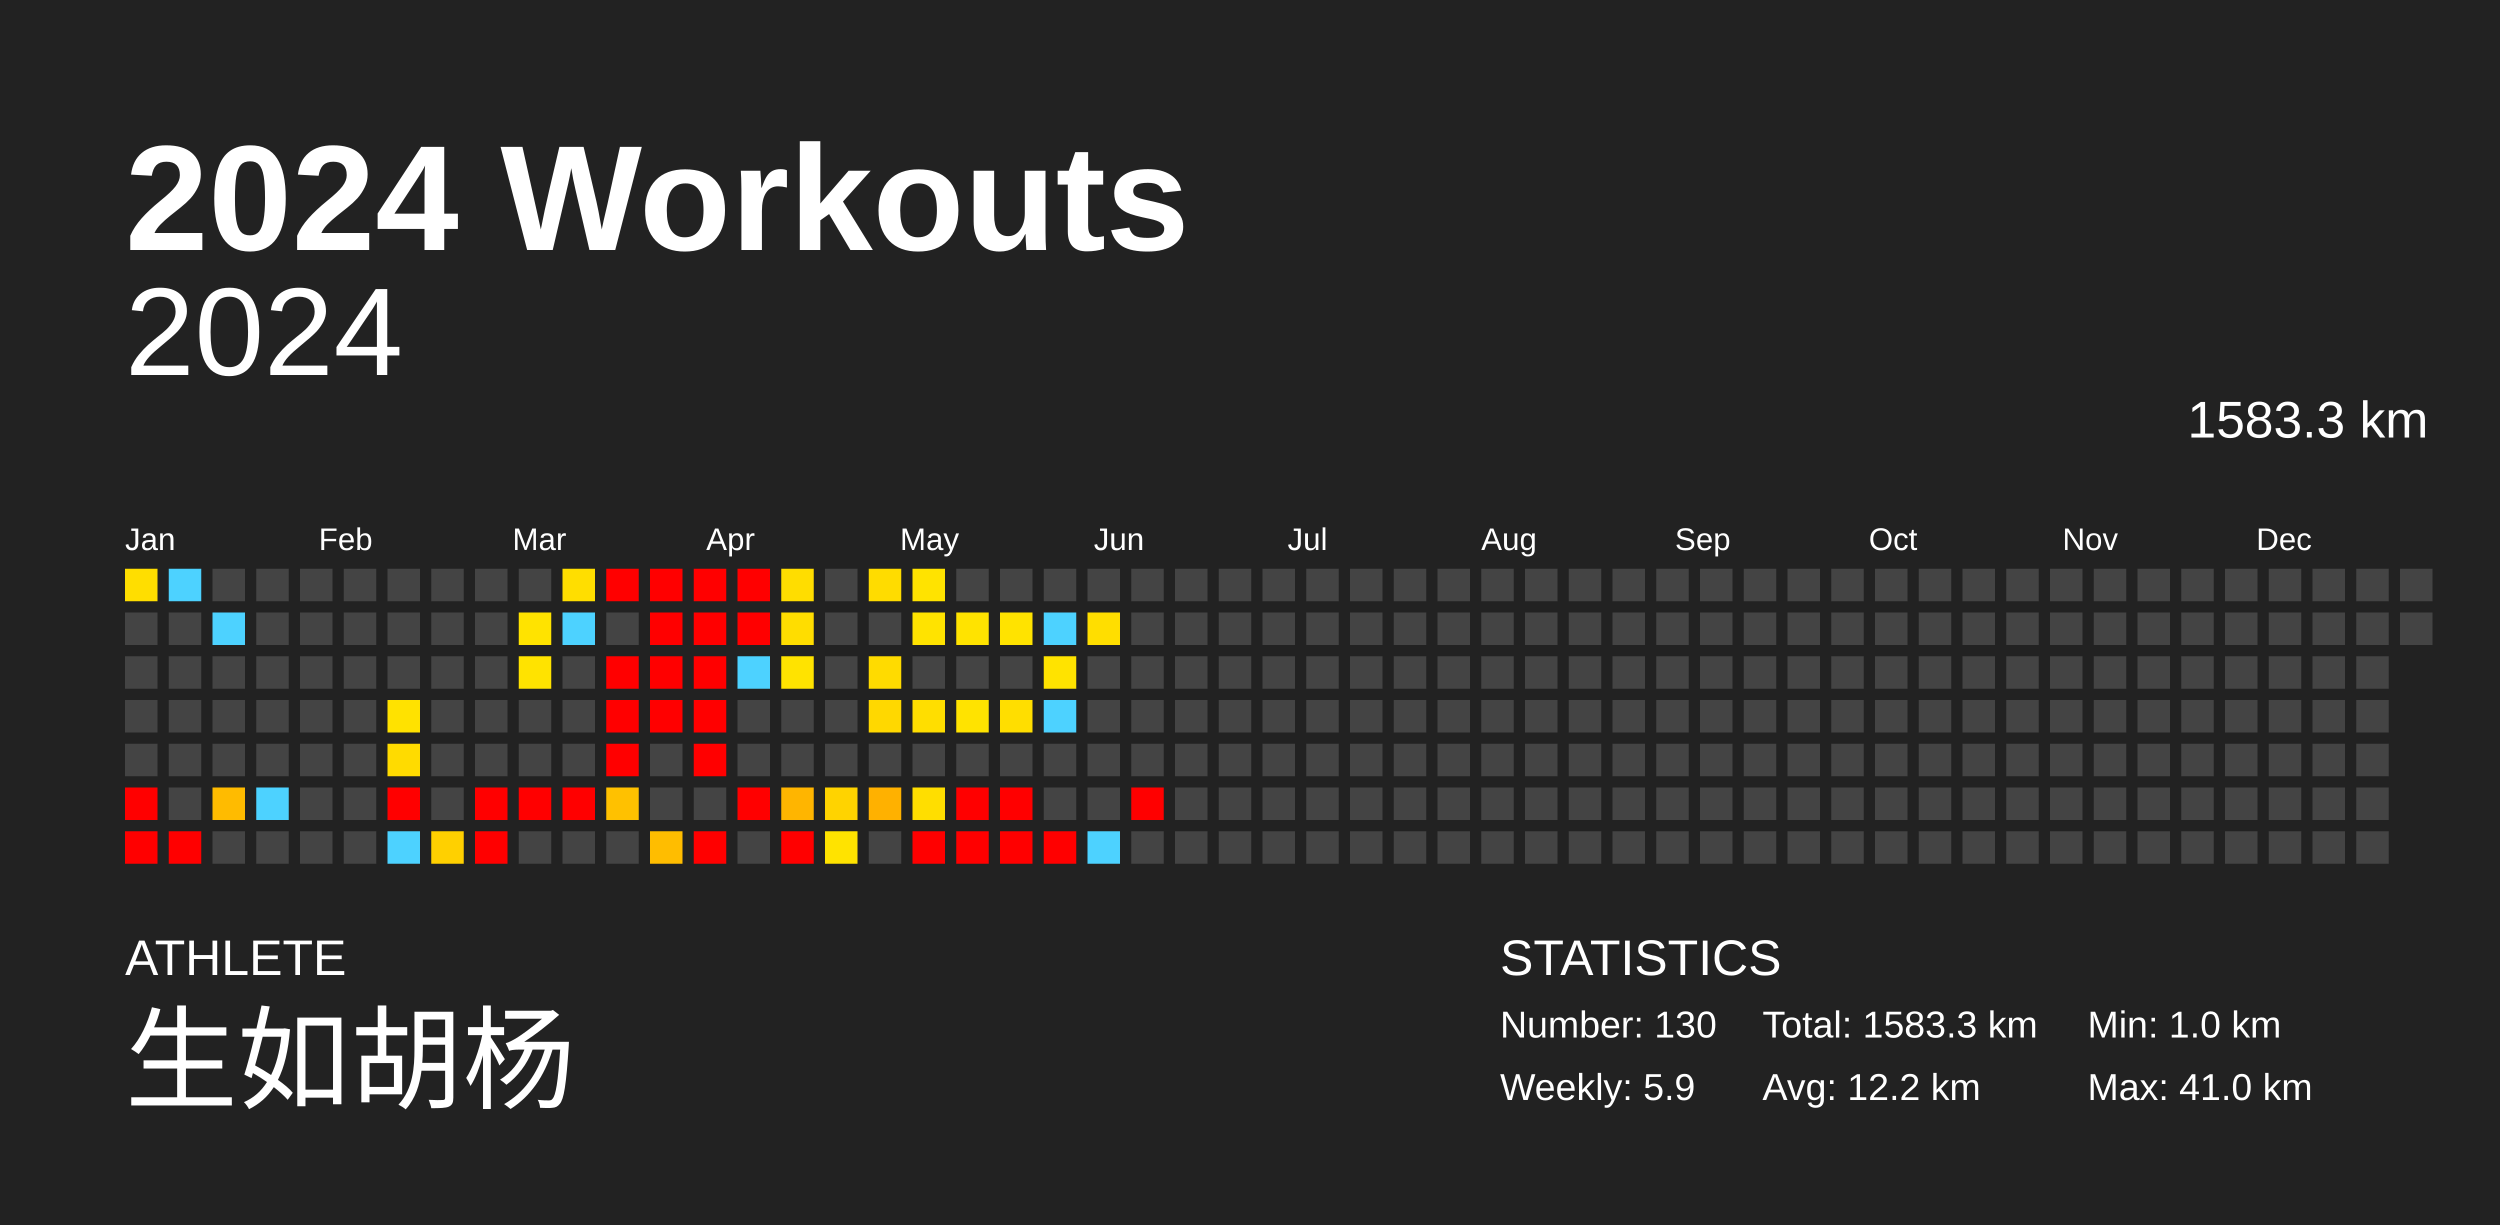
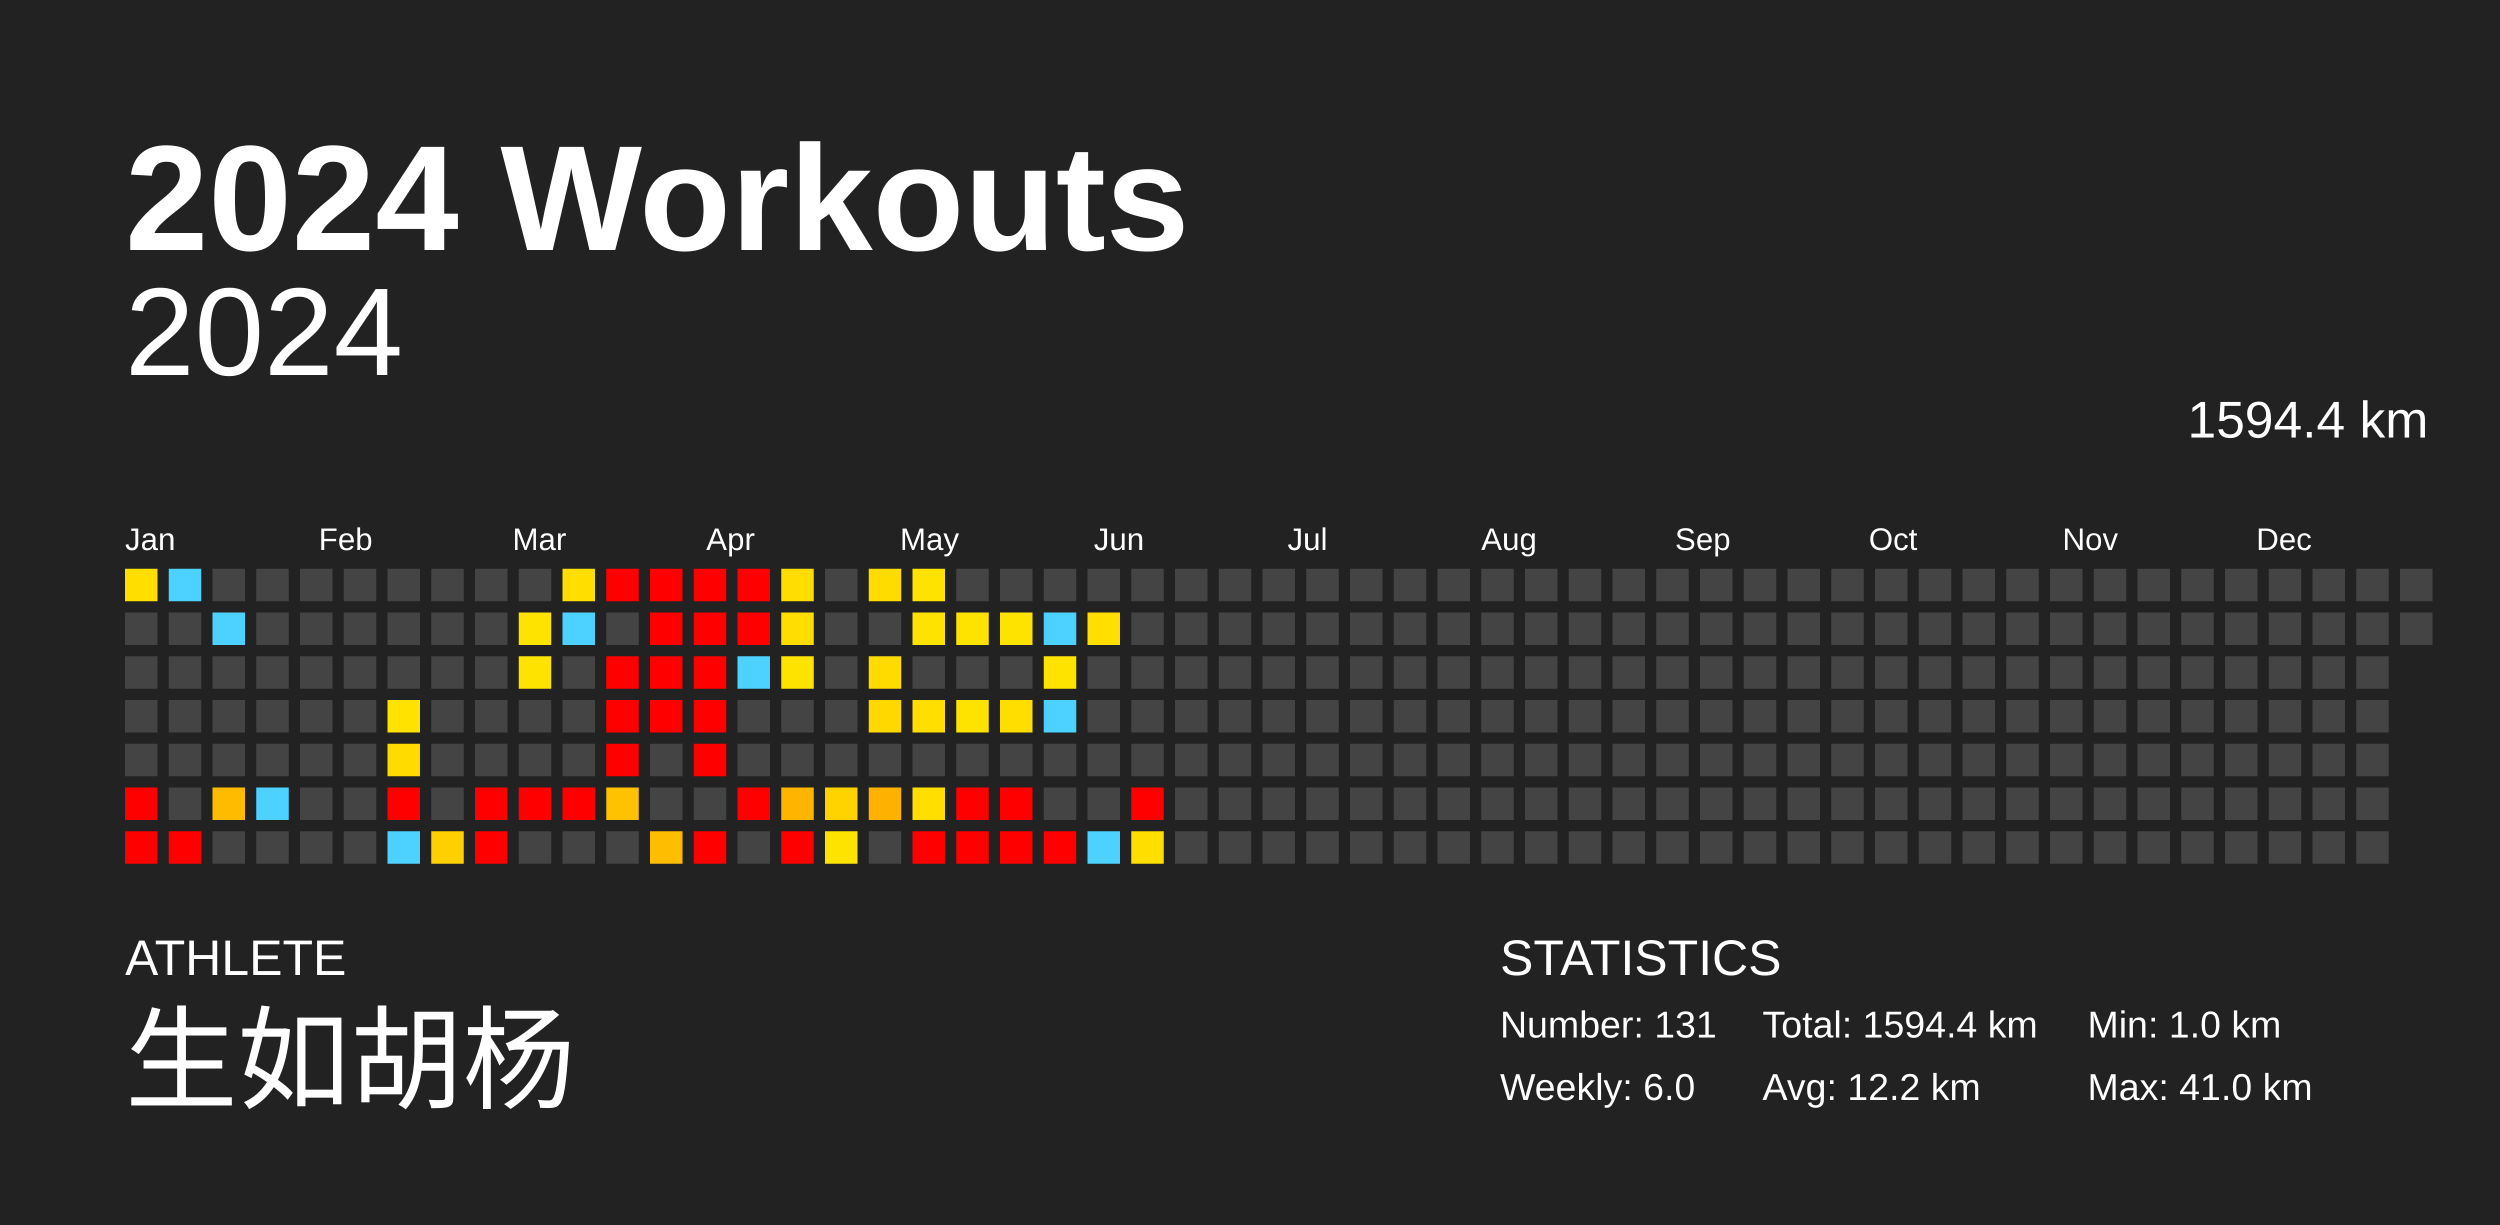
<svg xmlns="http://www.w3.org/2000/svg" baseProfile="full" height="98mm" version="1.1" viewBox="0,0,200,98" width="200mm">
  <defs />
  <rect fill="#222222" height="98" width="200" x="0" y="0" />
  <text fill="#FFFFFF" style="font-size:12px; font-family:Arial; font-weight:bold;" x="10" y="20">2024 Workouts</text>
  <text fill="#FFFFFF" style="font-size:4px; font-family:Arial" x="10" y="78">ATHLETE</text>
  <text fill="#FFFFFF" style="font-size:9px; font-family:Arial" x="10" y="88">生如胡杨</text>
  <text fill="#FFFFFF" style="font-size:4px; font-family:Arial" x="120" y="78">STATISTICS</text>
-   <text fill="#FFFFFF" style="font-size:3px; font-family:Arial" x="120" y="83">Number: 130</text>
-   <text fill="#FFFFFF" style="font-size:3px; font-family:Arial" x="120" y="88">Weekly: 5.9</text>
-   <text fill="#FFFFFF" style="font-size:3px; font-family:Arial" x="141" y="83">Total: 1583.3 km</text>
+   <text fill="#FFFFFF" style="font-size:3px; font-family:Arial" x="120" y="83">Number: 131</text>
+   <text fill="#FFFFFF" style="font-size:3px; font-family:Arial" x="120" y="88">Weekly: 6.0</text>
+   <text fill="#FFFFFF" style="font-size:3px; font-family:Arial" x="141" y="83">Total: 1594.4 km</text>
  <text fill="#FFFFFF" style="font-size:3px; font-family:Arial" x="141" y="88">Avg: 12.2 km</text>
  <text fill="#FFFFFF" style="font-size:3px; font-family:Arial" x="167" y="83">Min: 1.0 km</text>
  <text fill="#FFFFFF" style="font-size:3px; font-family:Arial" x="167" y="88">Max: 41.0 km</text>
  <text alignment-baseline="hanging" fill="#FFFFFF" style="font-size:10.0px; font-family:Arial;" x="10" y="30">2024</text>
-   <text alignment-baseline="hanging" fill="#FFFFFF" style="font-size:4.125px; font-family:Arial;" x="175" y="35">1583.3 km</text>
+   <text alignment-baseline="hanging" fill="#FFFFFF" style="font-size:4.125px; font-family:Arial;" x="175" y="35">1594.4 km</text>
  <text fill="#FFFFFF" style="font-size:2.5px; font-family:Arial" x="10.0" y="44">Jan</text>
  <text fill="#FFFFFF" style="font-size:2.5px; font-family:Arial" x="25.5" y="44">Feb</text>
  <text fill="#FFFFFF" style="font-size:2.5px; font-family:Arial" x="41.0" y="44">Mar</text>
  <text fill="#FFFFFF" style="font-size:2.5px; font-family:Arial" x="56.5" y="44">Apr</text>
  <text fill="#FFFFFF" style="font-size:2.5px; font-family:Arial" x="72.0" y="44">May</text>
  <text fill="#FFFFFF" style="font-size:2.5px; font-family:Arial" x="87.5" y="44">Jun</text>
  <text fill="#FFFFFF" style="font-size:2.5px; font-family:Arial" x="103.0" y="44">Jul</text>
  <text fill="#FFFFFF" style="font-size:2.5px; font-family:Arial" x="118.5" y="44">Aug</text>
  <text fill="#FFFFFF" style="font-size:2.5px; font-family:Arial" x="134.0" y="44">Sep</text>
  <text fill="#FFFFFF" style="font-size:2.5px; font-family:Arial" x="149.5" y="44">Oct</text>
  <text fill="#FFFFFF" style="font-size:2.5px; font-family:Arial" x="165.0" y="44">Nov</text>
  <text fill="#FFFFFF" style="font-size:2.5px; font-family:Arial" x="180.5" y="44">Dec</text>
  <rect fill="#ffde00" height="2.6" width="2.6" x="10.0" y="45.5" />
  <rect fill="#444444" height="2.6" width="2.6" x="10.0" y="49.0" />
  <rect fill="#444444" height="2.6" width="2.6" x="10.0" y="52.5" />
  <rect fill="#444444" height="2.6" width="2.6" x="10.0" y="56.0" />
  <rect fill="#444444" height="2.6" width="2.6" x="10.0" y="59.5" />
  <rect fill="red" height="2.6" width="2.6" x="10.0" y="63.0" />
  <rect fill="red" height="2.6" width="2.6" x="10.0" y="66.5" />
  <rect fill="#4dd2ff" height="2.6" width="2.6" x="13.5" y="45.5" />
  <rect fill="#444444" height="2.6" width="2.6" x="13.5" y="49.0" />
  <rect fill="#444444" height="2.6" width="2.6" x="13.5" y="52.5" />
  <rect fill="#444444" height="2.6" width="2.6" x="13.5" y="56.0" />
  <rect fill="#444444" height="2.6" width="2.6" x="13.5" y="59.5" />
  <rect fill="#444444" height="2.6" width="2.6" x="13.5" y="63.0" />
  <rect fill="red" height="2.6" width="2.6" x="13.5" y="66.5" />
  <rect fill="#444444" height="2.6" width="2.6" x="17.0" y="45.5" />
  <rect fill="#4dd2ff" height="2.6" width="2.6" x="17.0" y="49.0" />
  <rect fill="#444444" height="2.6" width="2.6" x="17.0" y="52.5" />
  <rect fill="#444444" height="2.6" width="2.6" x="17.0" y="56.0" />
  <rect fill="#444444" height="2.6" width="2.6" x="17.0" y="59.5" />
  <rect fill="#ffbb00" height="2.6" width="2.6" x="17.0" y="63.0" />
  <rect fill="#444444" height="2.6" width="2.6" x="17.0" y="66.5" />
  <rect fill="#444444" height="2.6" width="2.6" x="20.5" y="45.5" />
  <rect fill="#444444" height="2.6" width="2.6" x="20.5" y="49.0" />
  <rect fill="#444444" height="2.6" width="2.6" x="20.5" y="52.5" />
  <rect fill="#444444" height="2.6" width="2.6" x="20.5" y="56.0" />
  <rect fill="#444444" height="2.6" width="2.6" x="20.5" y="59.5" />
  <rect fill="#4dd2ff" height="2.6" width="2.6" x="20.5" y="63.0" />
  <rect fill="#444444" height="2.6" width="2.6" x="20.5" y="66.5" />
  <rect fill="#444444" height="2.6" width="2.6" x="24.0" y="45.5" />
  <rect fill="#444444" height="2.6" width="2.6" x="24.0" y="49.0" />
  <rect fill="#444444" height="2.6" width="2.6" x="24.0" y="52.5" />
  <rect fill="#444444" height="2.6" width="2.6" x="24.0" y="56.0" />
  <rect fill="#444444" height="2.6" width="2.6" x="24.0" y="59.5" />
  <rect fill="#444444" height="2.6" width="2.6" x="24.0" y="63.0" />
  <rect fill="#444444" height="2.6" width="2.6" x="24.0" y="66.5" />
  <rect fill="#444444" height="2.6" width="2.6" x="27.5" y="45.5" />
  <rect fill="#444444" height="2.6" width="2.6" x="27.5" y="49.0" />
  <rect fill="#444444" height="2.6" width="2.6" x="27.5" y="52.5" />
  <rect fill="#444444" height="2.6" width="2.6" x="27.5" y="56.0" />
  <rect fill="#444444" height="2.6" width="2.6" x="27.5" y="59.5" />
  <rect fill="#444444" height="2.6" width="2.6" x="27.5" y="63.0" />
  <rect fill="#444444" height="2.6" width="2.6" x="27.5" y="66.5" />
  <rect fill="#444444" height="2.6" width="2.6" x="31.0" y="45.5" />
  <rect fill="#444444" height="2.6" width="2.6" x="31.0" y="49.0" />
  <rect fill="#444444" height="2.6" width="2.6" x="31.0" y="52.5" />
  <rect fill="#ffe200" height="2.6" width="2.6" x="31.0" y="56.0" />
  <rect fill="#ffdb00" height="2.6" width="2.6" x="31.0" y="59.5" />
  <rect fill="red" height="2.6" width="2.6" x="31.0" y="63.0" />
  <rect fill="#4dd2ff" height="2.6" width="2.6" x="31.0" y="66.5" />
  <rect fill="#444444" height="2.6" width="2.6" x="34.5" y="45.5" />
  <rect fill="#444444" height="2.6" width="2.6" x="34.5" y="49.0" />
  <rect fill="#444444" height="2.6" width="2.6" x="34.5" y="52.5" />
  <rect fill="#444444" height="2.6" width="2.6" x="34.5" y="56.0" />
  <rect fill="#444444" height="2.6" width="2.6" x="34.5" y="59.5" />
  <rect fill="#444444" height="2.6" width="2.6" x="34.5" y="63.0" />
  <rect fill="#ffd000" height="2.6" width="2.6" x="34.5" y="66.5" />
  <rect fill="#444444" height="2.6" width="2.6" x="38.0" y="45.5" />
  <rect fill="#444444" height="2.6" width="2.6" x="38.0" y="49.0" />
  <rect fill="#444444" height="2.6" width="2.6" x="38.0" y="52.5" />
  <rect fill="#444444" height="2.6" width="2.6" x="38.0" y="56.0" />
  <rect fill="#444444" height="2.6" width="2.6" x="38.0" y="59.5" />
  <rect fill="red" height="2.6" width="2.6" x="38.0" y="63.0" />
  <rect fill="red" height="2.6" width="2.6" x="38.0" y="66.5" />
  <rect fill="#444444" height="2.6" width="2.6" x="41.5" y="45.5" />
  <rect fill="#ffe300" height="2.6" width="2.6" x="41.5" y="49.0" />
  <rect fill="#ffe300" height="2.6" width="2.6" x="41.5" y="52.5" />
  <rect fill="#444444" height="2.6" width="2.6" x="41.5" y="56.0" />
  <rect fill="#444444" height="2.6" width="2.6" x="41.5" y="59.5" />
  <rect fill="red" height="2.6" width="2.6" x="41.5" y="63.0" />
  <rect fill="#444444" height="2.6" width="2.6" x="41.5" y="66.5" />
  <rect fill="#ffde00" height="2.6" width="2.6" x="45.0" y="45.5" />
  <rect fill="#4dd2ff" height="2.6" width="2.6" x="45.0" y="49.0" />
  <rect fill="#444444" height="2.6" width="2.6" x="45.0" y="52.5" />
  <rect fill="#444444" height="2.6" width="2.6" x="45.0" y="56.0" />
  <rect fill="#444444" height="2.6" width="2.6" x="45.0" y="59.5" />
  <rect fill="red" height="2.6" width="2.6" x="45.0" y="63.0" />
  <rect fill="#444444" height="2.6" width="2.6" x="45.0" y="66.5" />
  <rect fill="red" height="2.6" width="2.6" x="48.5" y="45.5" />
  <rect fill="#444444" height="2.6" width="2.6" x="48.5" y="49.0" />
  <rect fill="red" height="2.6" width="2.6" x="48.5" y="52.5" />
  <rect fill="red" height="2.6" width="2.6" x="48.5" y="56.0" />
  <rect fill="red" height="2.6" width="2.6" x="48.5" y="59.5" />
  <rect fill="#ffc100" height="2.6" width="2.6" x="48.5" y="63.0" />
  <rect fill="#444444" height="2.6" width="2.6" x="48.5" y="66.5" />
  <rect fill="red" height="2.6" width="2.6" x="52.0" y="45.5" />
  <rect fill="red" height="2.6" width="2.6" x="52.0" y="49.0" />
  <rect fill="red" height="2.6" width="2.6" x="52.0" y="52.5" />
  <rect fill="red" height="2.6" width="2.6" x="52.0" y="56.0" />
  <rect fill="#444444" height="2.6" width="2.6" x="52.0" y="59.5" />
  <rect fill="#444444" height="2.6" width="2.6" x="52.0" y="63.0" />
  <rect fill="#ffbd00" height="2.6" width="2.6" x="52.0" y="66.5" />
  <rect fill="red" height="2.6" width="2.6" x="55.5" y="45.5" />
  <rect fill="red" height="2.6" width="2.6" x="55.5" y="49.0" />
  <rect fill="red" height="2.6" width="2.6" x="55.5" y="52.5" />
  <rect fill="red" height="2.6" width="2.6" x="55.5" y="56.0" />
  <rect fill="red" height="2.6" width="2.6" x="55.5" y="59.5" />
  <rect fill="#444444" height="2.6" width="2.6" x="55.5" y="63.0" />
  <rect fill="red" height="2.6" width="2.6" x="55.5" y="66.5" />
  <rect fill="red" height="2.6" width="2.6" x="59.0" y="45.5" />
  <rect fill="red" height="2.6" width="2.6" x="59.0" y="49.0" />
  <rect fill="#4dd2ff" height="2.6" width="2.6" x="59.0" y="52.5" />
  <rect fill="#444444" height="2.6" width="2.6" x="59.0" y="56.0" />
  <rect fill="#444444" height="2.6" width="2.6" x="59.0" y="59.5" />
  <rect fill="red" height="2.6" width="2.6" x="59.0" y="63.0" />
  <rect fill="#444444" height="2.6" width="2.6" x="59.0" y="66.5" />
  <rect fill="#ffdd00" height="2.6" width="2.6" x="62.5" y="45.5" />
  <rect fill="#ffdd00" height="2.6" width="2.6" x="62.5" y="49.0" />
  <rect fill="#ffe300" height="2.6" width="2.6" x="62.5" y="52.5" />
  <rect fill="#444444" height="2.6" width="2.6" x="62.5" y="56.0" />
  <rect fill="#444444" height="2.6" width="2.6" x="62.5" y="59.5" />
  <rect fill="#ffb500" height="2.6" width="2.6" x="62.5" y="63.0" />
  <rect fill="red" height="2.6" width="2.6" x="62.5" y="66.5" />
  <rect fill="#444444" height="2.6" width="2.6" x="66.0" y="45.5" />
  <rect fill="#444444" height="2.6" width="2.6" x="66.0" y="49.0" />
  <rect fill="#444444" height="2.6" width="2.6" x="66.0" y="52.5" />
  <rect fill="#444444" height="2.6" width="2.6" x="66.0" y="56.0" />
  <rect fill="#444444" height="2.6" width="2.6" x="66.0" y="59.5" />
  <rect fill="#ffd300" height="2.6" width="2.6" x="66.0" y="63.0" />
  <rect fill="#ffe300" height="2.6" width="2.6" x="66.0" y="66.5" />
  <rect fill="#ffdc00" height="2.6" width="2.6" x="69.5" y="45.5" />
  <rect fill="#444444" height="2.6" width="2.6" x="69.5" y="49.0" />
  <rect fill="#ffdb00" height="2.6" width="2.6" x="69.5" y="52.5" />
  <rect fill="#ffd800" height="2.6" width="2.6" x="69.5" y="56.0" />
  <rect fill="#444444" height="2.6" width="2.6" x="69.5" y="59.5" />
  <rect fill="#ffb100" height="2.6" width="2.6" x="69.5" y="63.0" />
  <rect fill="#444444" height="2.6" width="2.6" x="69.5" y="66.5" />
  <rect fill="#ffe300" height="2.6" width="2.6" x="73.0" y="45.5" />
  <rect fill="#ffe300" height="2.6" width="2.6" x="73.0" y="49.0" />
  <rect fill="#444444" height="2.6" width="2.6" x="73.0" y="52.5" />
  <rect fill="#ffde00" height="2.6" width="2.6" x="73.0" y="56.0" />
  <rect fill="#444444" height="2.6" width="2.6" x="73.0" y="59.5" />
  <rect fill="#ffde00" height="2.6" width="2.6" x="73.0" y="63.0" />
  <rect fill="red" height="2.6" width="2.6" x="73.0" y="66.5" />
  <rect fill="#444444" height="2.6" width="2.6" x="76.5" y="45.5" />
  <rect fill="#ffe300" height="2.6" width="2.6" x="76.5" y="49.0" />
  <rect fill="#444444" height="2.6" width="2.6" x="76.5" y="52.5" />
  <rect fill="#ffe300" height="2.6" width="2.6" x="76.5" y="56.0" />
  <rect fill="#444444" height="2.6" width="2.6" x="76.5" y="59.5" />
  <rect fill="red" height="2.6" width="2.6" x="76.5" y="63.0" />
  <rect fill="red" height="2.6" width="2.6" x="76.5" y="66.5" />
  <rect fill="#444444" height="2.6" width="2.6" x="80.0" y="45.5" />
  <rect fill="#ffe300" height="2.6" width="2.6" x="80.0" y="49.0" />
  <rect fill="#444444" height="2.6" width="2.6" x="80.0" y="52.5" />
  <rect fill="#ffde00" height="2.6" width="2.6" x="80.0" y="56.0" />
  <rect fill="#444444" height="2.6" width="2.6" x="80.0" y="59.5" />
  <rect fill="red" height="2.6" width="2.6" x="80.0" y="63.0" />
  <rect fill="red" height="2.6" width="2.6" x="80.0" y="66.5" />
  <rect fill="#444444" height="2.6" width="2.6" x="83.5" y="45.5" />
  <rect fill="#4dd2ff" height="2.6" width="2.6" x="83.5" y="49.0" />
  <rect fill="#ffe300" height="2.6" width="2.6" x="83.5" y="52.5" />
  <rect fill="#4dd2ff" height="2.6" width="2.6" x="83.5" y="56.0" />
  <rect fill="#444444" height="2.6" width="2.6" x="83.5" y="59.5" />
  <rect fill="#444444" height="2.6" width="2.6" x="83.5" y="63.0" />
  <rect fill="red" height="2.6" width="2.6" x="83.5" y="66.5" />
  <rect fill="#444444" height="2.6" width="2.6" x="87.0" y="45.5" />
  <rect fill="#ffde00" height="2.6" width="2.6" x="87.0" y="49.0" />
  <rect fill="#444444" height="2.6" width="2.6" x="87.0" y="52.5" />
  <rect fill="#444444" height="2.6" width="2.6" x="87.0" y="56.0" />
  <rect fill="#444444" height="2.6" width="2.6" x="87.0" y="59.5" />
  <rect fill="#444444" height="2.6" width="2.6" x="87.0" y="63.0" />
  <rect fill="#4dd2ff" height="2.6" width="2.6" x="87.0" y="66.5" />
  <rect fill="#444444" height="2.6" width="2.6" x="90.5" y="45.5" />
  <rect fill="#444444" height="2.6" width="2.6" x="90.5" y="49.0" />
  <rect fill="#444444" height="2.6" width="2.6" x="90.5" y="52.5" />
  <rect fill="#444444" height="2.6" width="2.6" x="90.5" y="56.0" />
  <rect fill="#444444" height="2.6" width="2.6" x="90.5" y="59.5" />
  <rect fill="red" height="2.6" width="2.6" x="90.5" y="63.0" />
-   <rect fill="#444444" height="2.6" width="2.6" x="90.5" y="66.5" />
+   <rect fill="#ffde00" height="2.6" width="2.6" x="90.5" y="66.5" />
  <rect fill="#444444" height="2.6" width="2.6" x="94.0" y="45.5" />
  <rect fill="#444444" height="2.6" width="2.6" x="94.0" y="49.0" />
  <rect fill="#444444" height="2.6" width="2.6" x="94.0" y="52.5" />
  <rect fill="#444444" height="2.6" width="2.6" x="94.0" y="56.0" />
  <rect fill="#444444" height="2.6" width="2.6" x="94.0" y="59.5" />
  <rect fill="#444444" height="2.6" width="2.6" x="94.0" y="63.0" />
  <rect fill="#444444" height="2.6" width="2.6" x="94.0" y="66.5" />
  <rect fill="#444444" height="2.6" width="2.6" x="97.5" y="45.5" />
  <rect fill="#444444" height="2.6" width="2.6" x="97.5" y="49.0" />
  <rect fill="#444444" height="2.6" width="2.6" x="97.5" y="52.5" />
  <rect fill="#444444" height="2.6" width="2.6" x="97.5" y="56.0" />
  <rect fill="#444444" height="2.6" width="2.6" x="97.5" y="59.5" />
  <rect fill="#444444" height="2.6" width="2.6" x="97.5" y="63.0" />
  <rect fill="#444444" height="2.6" width="2.6" x="97.5" y="66.5" />
  <rect fill="#444444" height="2.6" width="2.6" x="101.0" y="45.5" />
  <rect fill="#444444" height="2.6" width="2.6" x="101.0" y="49.0" />
  <rect fill="#444444" height="2.6" width="2.6" x="101.0" y="52.5" />
  <rect fill="#444444" height="2.6" width="2.6" x="101.0" y="56.0" />
  <rect fill="#444444" height="2.6" width="2.6" x="101.0" y="59.5" />
  <rect fill="#444444" height="2.6" width="2.6" x="101.0" y="63.0" />
  <rect fill="#444444" height="2.6" width="2.6" x="101.0" y="66.5" />
  <rect fill="#444444" height="2.6" width="2.6" x="104.5" y="45.5" />
  <rect fill="#444444" height="2.6" width="2.6" x="104.5" y="49.0" />
  <rect fill="#444444" height="2.6" width="2.6" x="104.5" y="52.5" />
  <rect fill="#444444" height="2.6" width="2.6" x="104.5" y="56.0" />
  <rect fill="#444444" height="2.6" width="2.6" x="104.5" y="59.5" />
  <rect fill="#444444" height="2.6" width="2.6" x="104.5" y="63.0" />
  <rect fill="#444444" height="2.6" width="2.6" x="104.5" y="66.5" />
  <rect fill="#444444" height="2.6" width="2.6" x="108.0" y="45.5" />
  <rect fill="#444444" height="2.6" width="2.6" x="108.0" y="49.0" />
  <rect fill="#444444" height="2.6" width="2.6" x="108.0" y="52.5" />
  <rect fill="#444444" height="2.6" width="2.6" x="108.0" y="56.0" />
  <rect fill="#444444" height="2.6" width="2.6" x="108.0" y="59.5" />
  <rect fill="#444444" height="2.6" width="2.6" x="108.0" y="63.0" />
  <rect fill="#444444" height="2.6" width="2.6" x="108.0" y="66.5" />
  <rect fill="#444444" height="2.6" width="2.6" x="111.5" y="45.5" />
  <rect fill="#444444" height="2.6" width="2.6" x="111.5" y="49.0" />
  <rect fill="#444444" height="2.6" width="2.6" x="111.5" y="52.5" />
  <rect fill="#444444" height="2.6" width="2.6" x="111.5" y="56.0" />
  <rect fill="#444444" height="2.6" width="2.6" x="111.5" y="59.5" />
  <rect fill="#444444" height="2.6" width="2.6" x="111.5" y="63.0" />
  <rect fill="#444444" height="2.6" width="2.6" x="111.5" y="66.5" />
  <rect fill="#444444" height="2.6" width="2.6" x="115.0" y="45.5" />
  <rect fill="#444444" height="2.6" width="2.6" x="115.0" y="49.0" />
  <rect fill="#444444" height="2.6" width="2.6" x="115.0" y="52.5" />
  <rect fill="#444444" height="2.6" width="2.6" x="115.0" y="56.0" />
  <rect fill="#444444" height="2.6" width="2.6" x="115.0" y="59.5" />
  <rect fill="#444444" height="2.6" width="2.6" x="115.0" y="63.0" />
  <rect fill="#444444" height="2.6" width="2.6" x="115.0" y="66.5" />
  <rect fill="#444444" height="2.6" width="2.6" x="118.5" y="45.5" />
  <rect fill="#444444" height="2.6" width="2.6" x="118.5" y="49.0" />
  <rect fill="#444444" height="2.6" width="2.6" x="118.5" y="52.5" />
  <rect fill="#444444" height="2.6" width="2.6" x="118.5" y="56.0" />
  <rect fill="#444444" height="2.6" width="2.6" x="118.5" y="59.5" />
  <rect fill="#444444" height="2.6" width="2.6" x="118.5" y="63.0" />
  <rect fill="#444444" height="2.6" width="2.6" x="118.5" y="66.5" />
  <rect fill="#444444" height="2.6" width="2.6" x="122.0" y="45.5" />
  <rect fill="#444444" height="2.6" width="2.6" x="122.0" y="49.0" />
  <rect fill="#444444" height="2.6" width="2.6" x="122.0" y="52.5" />
  <rect fill="#444444" height="2.6" width="2.6" x="122.0" y="56.0" />
  <rect fill="#444444" height="2.6" width="2.6" x="122.0" y="59.5" />
  <rect fill="#444444" height="2.6" width="2.6" x="122.0" y="63.0" />
  <rect fill="#444444" height="2.6" width="2.6" x="122.0" y="66.5" />
  <rect fill="#444444" height="2.6" width="2.6" x="125.5" y="45.5" />
  <rect fill="#444444" height="2.6" width="2.6" x="125.5" y="49.0" />
  <rect fill="#444444" height="2.6" width="2.6" x="125.5" y="52.5" />
  <rect fill="#444444" height="2.6" width="2.6" x="125.5" y="56.0" />
  <rect fill="#444444" height="2.6" width="2.6" x="125.5" y="59.5" />
  <rect fill="#444444" height="2.6" width="2.6" x="125.5" y="63.0" />
  <rect fill="#444444" height="2.6" width="2.6" x="125.5" y="66.5" />
  <rect fill="#444444" height="2.6" width="2.6" x="129.0" y="45.5" />
  <rect fill="#444444" height="2.6" width="2.6" x="129.0" y="49.0" />
  <rect fill="#444444" height="2.6" width="2.6" x="129.0" y="52.5" />
  <rect fill="#444444" height="2.6" width="2.6" x="129.0" y="56.0" />
  <rect fill="#444444" height="2.6" width="2.6" x="129.0" y="59.5" />
  <rect fill="#444444" height="2.6" width="2.6" x="129.0" y="63.0" />
  <rect fill="#444444" height="2.6" width="2.6" x="129.0" y="66.5" />
  <rect fill="#444444" height="2.6" width="2.6" x="132.5" y="45.5" />
  <rect fill="#444444" height="2.6" width="2.6" x="132.5" y="49.0" />
  <rect fill="#444444" height="2.6" width="2.6" x="132.5" y="52.5" />
  <rect fill="#444444" height="2.6" width="2.6" x="132.5" y="56.0" />
  <rect fill="#444444" height="2.6" width="2.6" x="132.5" y="59.5" />
  <rect fill="#444444" height="2.6" width="2.6" x="132.5" y="63.0" />
  <rect fill="#444444" height="2.6" width="2.6" x="132.5" y="66.5" />
  <rect fill="#444444" height="2.6" width="2.6" x="136.0" y="45.5" />
  <rect fill="#444444" height="2.6" width="2.6" x="136.0" y="49.0" />
  <rect fill="#444444" height="2.6" width="2.6" x="136.0" y="52.5" />
  <rect fill="#444444" height="2.6" width="2.6" x="136.0" y="56.0" />
  <rect fill="#444444" height="2.6" width="2.6" x="136.0" y="59.5" />
  <rect fill="#444444" height="2.6" width="2.6" x="136.0" y="63.0" />
  <rect fill="#444444" height="2.6" width="2.6" x="136.0" y="66.5" />
  <rect fill="#444444" height="2.6" width="2.6" x="139.5" y="45.5" />
  <rect fill="#444444" height="2.6" width="2.6" x="139.5" y="49.0" />
  <rect fill="#444444" height="2.6" width="2.6" x="139.5" y="52.5" />
  <rect fill="#444444" height="2.6" width="2.6" x="139.5" y="56.0" />
  <rect fill="#444444" height="2.6" width="2.6" x="139.5" y="59.5" />
  <rect fill="#444444" height="2.6" width="2.6" x="139.5" y="63.0" />
  <rect fill="#444444" height="2.6" width="2.6" x="139.5" y="66.5" />
  <rect fill="#444444" height="2.6" width="2.6" x="143.0" y="45.5" />
  <rect fill="#444444" height="2.6" width="2.6" x="143.0" y="49.0" />
  <rect fill="#444444" height="2.6" width="2.6" x="143.0" y="52.5" />
  <rect fill="#444444" height="2.6" width="2.6" x="143.0" y="56.0" />
  <rect fill="#444444" height="2.6" width="2.6" x="143.0" y="59.5" />
  <rect fill="#444444" height="2.6" width="2.6" x="143.0" y="63.0" />
  <rect fill="#444444" height="2.6" width="2.6" x="143.0" y="66.5" />
  <rect fill="#444444" height="2.6" width="2.6" x="146.5" y="45.5" />
  <rect fill="#444444" height="2.6" width="2.6" x="146.5" y="49.0" />
  <rect fill="#444444" height="2.6" width="2.6" x="146.5" y="52.5" />
  <rect fill="#444444" height="2.6" width="2.6" x="146.5" y="56.0" />
  <rect fill="#444444" height="2.6" width="2.6" x="146.5" y="59.5" />
  <rect fill="#444444" height="2.6" width="2.6" x="146.5" y="63.0" />
  <rect fill="#444444" height="2.6" width="2.6" x="146.5" y="66.5" />
  <rect fill="#444444" height="2.6" width="2.6" x="150.0" y="45.5" />
  <rect fill="#444444" height="2.6" width="2.6" x="150.0" y="49.0" />
  <rect fill="#444444" height="2.6" width="2.6" x="150.0" y="52.5" />
  <rect fill="#444444" height="2.6" width="2.6" x="150.0" y="56.0" />
  <rect fill="#444444" height="2.6" width="2.6" x="150.0" y="59.5" />
  <rect fill="#444444" height="2.6" width="2.6" x="150.0" y="63.0" />
  <rect fill="#444444" height="2.6" width="2.6" x="150.0" y="66.5" />
  <rect fill="#444444" height="2.6" width="2.6" x="153.5" y="45.5" />
  <rect fill="#444444" height="2.6" width="2.6" x="153.5" y="49.0" />
  <rect fill="#444444" height="2.6" width="2.6" x="153.5" y="52.5" />
  <rect fill="#444444" height="2.6" width="2.6" x="153.5" y="56.0" />
  <rect fill="#444444" height="2.6" width="2.6" x="153.5" y="59.5" />
  <rect fill="#444444" height="2.6" width="2.6" x="153.5" y="63.0" />
  <rect fill="#444444" height="2.6" width="2.6" x="153.5" y="66.5" />
  <rect fill="#444444" height="2.6" width="2.6" x="157.0" y="45.5" />
  <rect fill="#444444" height="2.6" width="2.6" x="157.0" y="49.0" />
  <rect fill="#444444" height="2.6" width="2.6" x="157.0" y="52.5" />
  <rect fill="#444444" height="2.6" width="2.6" x="157.0" y="56.0" />
  <rect fill="#444444" height="2.6" width="2.6" x="157.0" y="59.5" />
  <rect fill="#444444" height="2.6" width="2.6" x="157.0" y="63.0" />
  <rect fill="#444444" height="2.6" width="2.6" x="157.0" y="66.5" />
  <rect fill="#444444" height="2.6" width="2.6" x="160.5" y="45.5" />
  <rect fill="#444444" height="2.6" width="2.6" x="160.5" y="49.0" />
  <rect fill="#444444" height="2.6" width="2.6" x="160.5" y="52.5" />
  <rect fill="#444444" height="2.6" width="2.6" x="160.5" y="56.0" />
  <rect fill="#444444" height="2.6" width="2.6" x="160.5" y="59.5" />
  <rect fill="#444444" height="2.6" width="2.6" x="160.5" y="63.0" />
  <rect fill="#444444" height="2.6" width="2.6" x="160.5" y="66.5" />
  <rect fill="#444444" height="2.6" width="2.6" x="164.0" y="45.5" />
  <rect fill="#444444" height="2.6" width="2.6" x="164.0" y="49.0" />
  <rect fill="#444444" height="2.6" width="2.6" x="164.0" y="52.5" />
  <rect fill="#444444" height="2.6" width="2.6" x="164.0" y="56.0" />
  <rect fill="#444444" height="2.6" width="2.6" x="164.0" y="59.5" />
  <rect fill="#444444" height="2.6" width="2.6" x="164.0" y="63.0" />
  <rect fill="#444444" height="2.6" width="2.6" x="164.0" y="66.5" />
  <rect fill="#444444" height="2.6" width="2.6" x="167.5" y="45.5" />
  <rect fill="#444444" height="2.6" width="2.6" x="167.5" y="49.0" />
  <rect fill="#444444" height="2.6" width="2.6" x="167.5" y="52.5" />
  <rect fill="#444444" height="2.6" width="2.6" x="167.5" y="56.0" />
  <rect fill="#444444" height="2.6" width="2.6" x="167.5" y="59.5" />
  <rect fill="#444444" height="2.6" width="2.6" x="167.5" y="63.0" />
  <rect fill="#444444" height="2.6" width="2.6" x="167.5" y="66.5" />
  <rect fill="#444444" height="2.6" width="2.6" x="171.0" y="45.5" />
  <rect fill="#444444" height="2.6" width="2.6" x="171.0" y="49.0" />
  <rect fill="#444444" height="2.6" width="2.6" x="171.0" y="52.5" />
  <rect fill="#444444" height="2.6" width="2.6" x="171.0" y="56.0" />
  <rect fill="#444444" height="2.6" width="2.6" x="171.0" y="59.5" />
  <rect fill="#444444" height="2.6" width="2.6" x="171.0" y="63.0" />
  <rect fill="#444444" height="2.6" width="2.6" x="171.0" y="66.5" />
  <rect fill="#444444" height="2.6" width="2.6" x="174.5" y="45.5" />
  <rect fill="#444444" height="2.6" width="2.6" x="174.5" y="49.0" />
  <rect fill="#444444" height="2.6" width="2.6" x="174.5" y="52.5" />
  <rect fill="#444444" height="2.6" width="2.6" x="174.5" y="56.0" />
  <rect fill="#444444" height="2.6" width="2.6" x="174.5" y="59.5" />
  <rect fill="#444444" height="2.6" width="2.6" x="174.5" y="63.0" />
  <rect fill="#444444" height="2.6" width="2.6" x="174.5" y="66.5" />
  <rect fill="#444444" height="2.6" width="2.6" x="178.0" y="45.5" />
  <rect fill="#444444" height="2.6" width="2.6" x="178.0" y="49.0" />
  <rect fill="#444444" height="2.6" width="2.6" x="178.0" y="52.5" />
  <rect fill="#444444" height="2.6" width="2.6" x="178.0" y="56.0" />
  <rect fill="#444444" height="2.6" width="2.6" x="178.0" y="59.5" />
  <rect fill="#444444" height="2.6" width="2.6" x="178.0" y="63.0" />
  <rect fill="#444444" height="2.6" width="2.6" x="178.0" y="66.5" />
  <rect fill="#444444" height="2.6" width="2.6" x="181.5" y="45.5" />
  <rect fill="#444444" height="2.6" width="2.6" x="181.5" y="49.0" />
  <rect fill="#444444" height="2.6" width="2.6" x="181.5" y="52.5" />
  <rect fill="#444444" height="2.6" width="2.6" x="181.5" y="56.0" />
  <rect fill="#444444" height="2.6" width="2.6" x="181.5" y="59.5" />
  <rect fill="#444444" height="2.6" width="2.6" x="181.5" y="63.0" />
  <rect fill="#444444" height="2.6" width="2.6" x="181.5" y="66.5" />
  <rect fill="#444444" height="2.6" width="2.6" x="185.0" y="45.5" />
  <rect fill="#444444" height="2.6" width="2.6" x="185.0" y="49.0" />
  <rect fill="#444444" height="2.6" width="2.6" x="185.0" y="52.5" />
  <rect fill="#444444" height="2.6" width="2.6" x="185.0" y="56.0" />
  <rect fill="#444444" height="2.6" width="2.6" x="185.0" y="59.5" />
  <rect fill="#444444" height="2.6" width="2.6" x="185.0" y="63.0" />
  <rect fill="#444444" height="2.6" width="2.6" x="185.0" y="66.5" />
  <rect fill="#444444" height="2.6" width="2.6" x="188.5" y="45.5" />
  <rect fill="#444444" height="2.6" width="2.6" x="188.5" y="49.0" />
  <rect fill="#444444" height="2.6" width="2.6" x="188.5" y="52.5" />
  <rect fill="#444444" height="2.6" width="2.6" x="188.5" y="56.0" />
  <rect fill="#444444" height="2.6" width="2.6" x="188.5" y="59.5" />
  <rect fill="#444444" height="2.6" width="2.6" x="188.5" y="63.0" />
  <rect fill="#444444" height="2.6" width="2.6" x="188.5" y="66.5" />
  <rect fill="#444444" height="2.6" width="2.6" x="192.0" y="45.5" />
  <rect fill="#444444" height="2.6" width="2.6" x="192.0" y="49.0" />
</svg>
